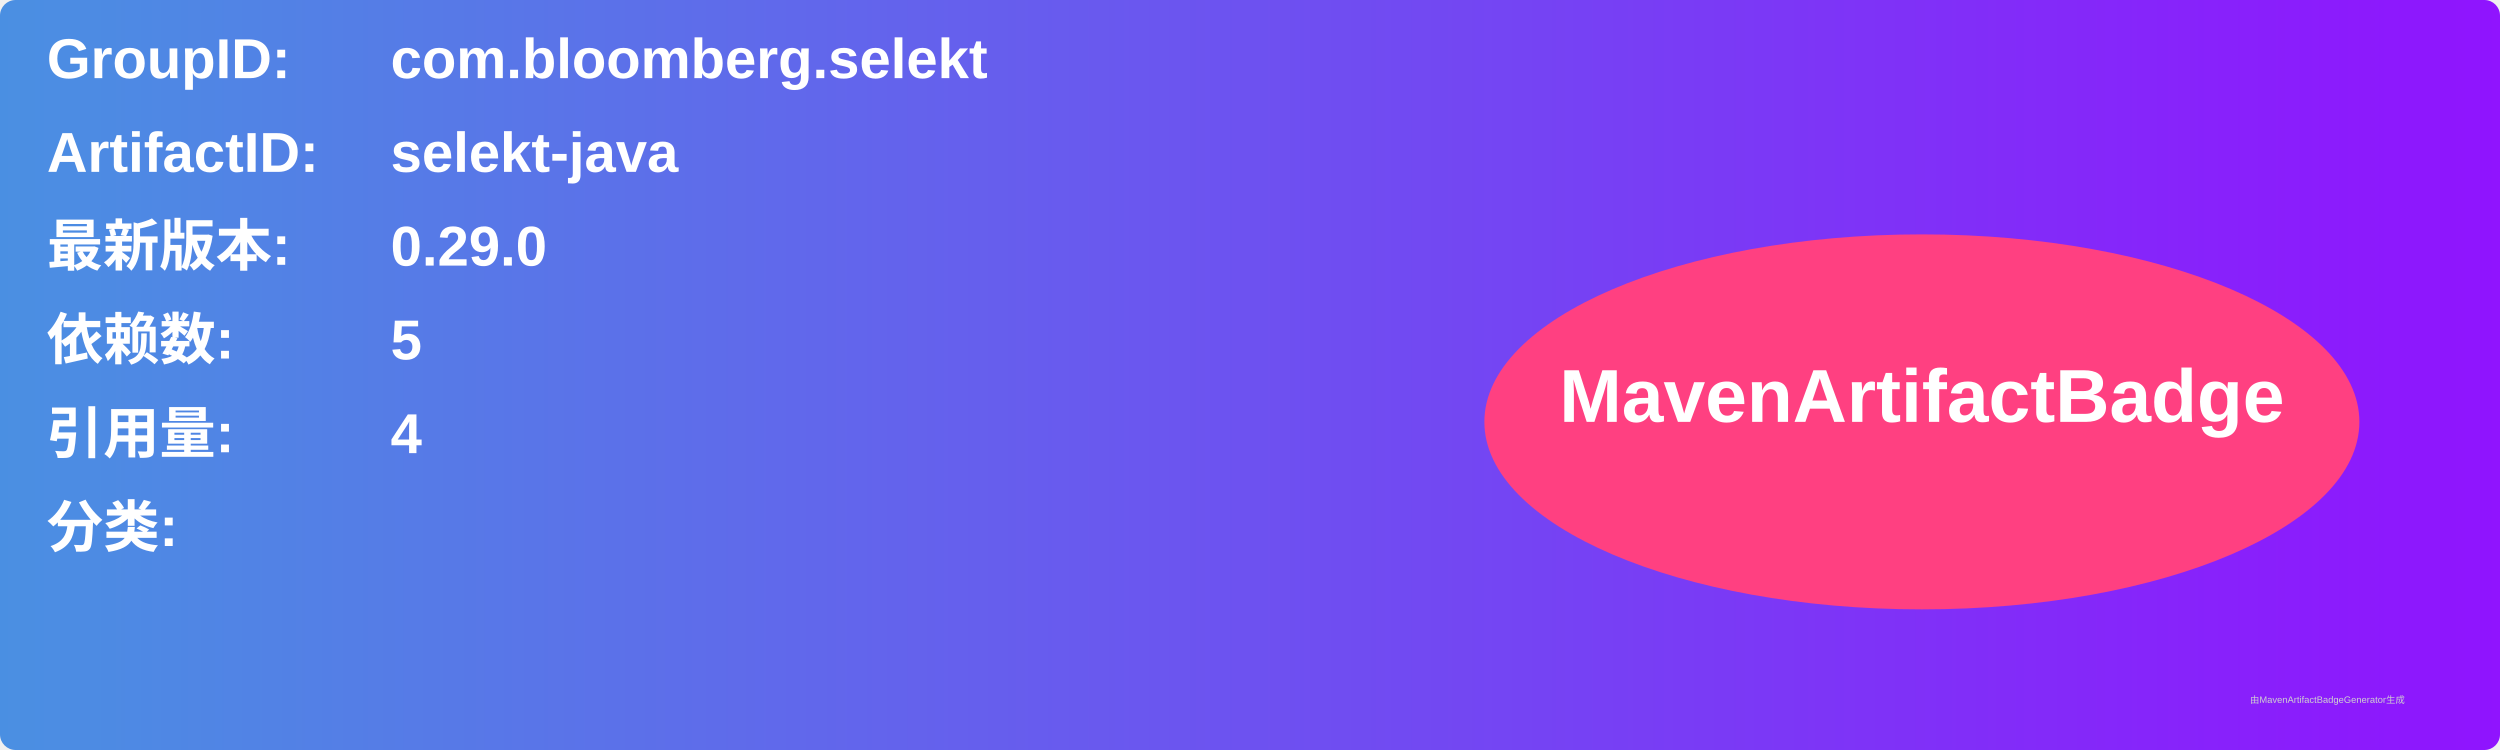
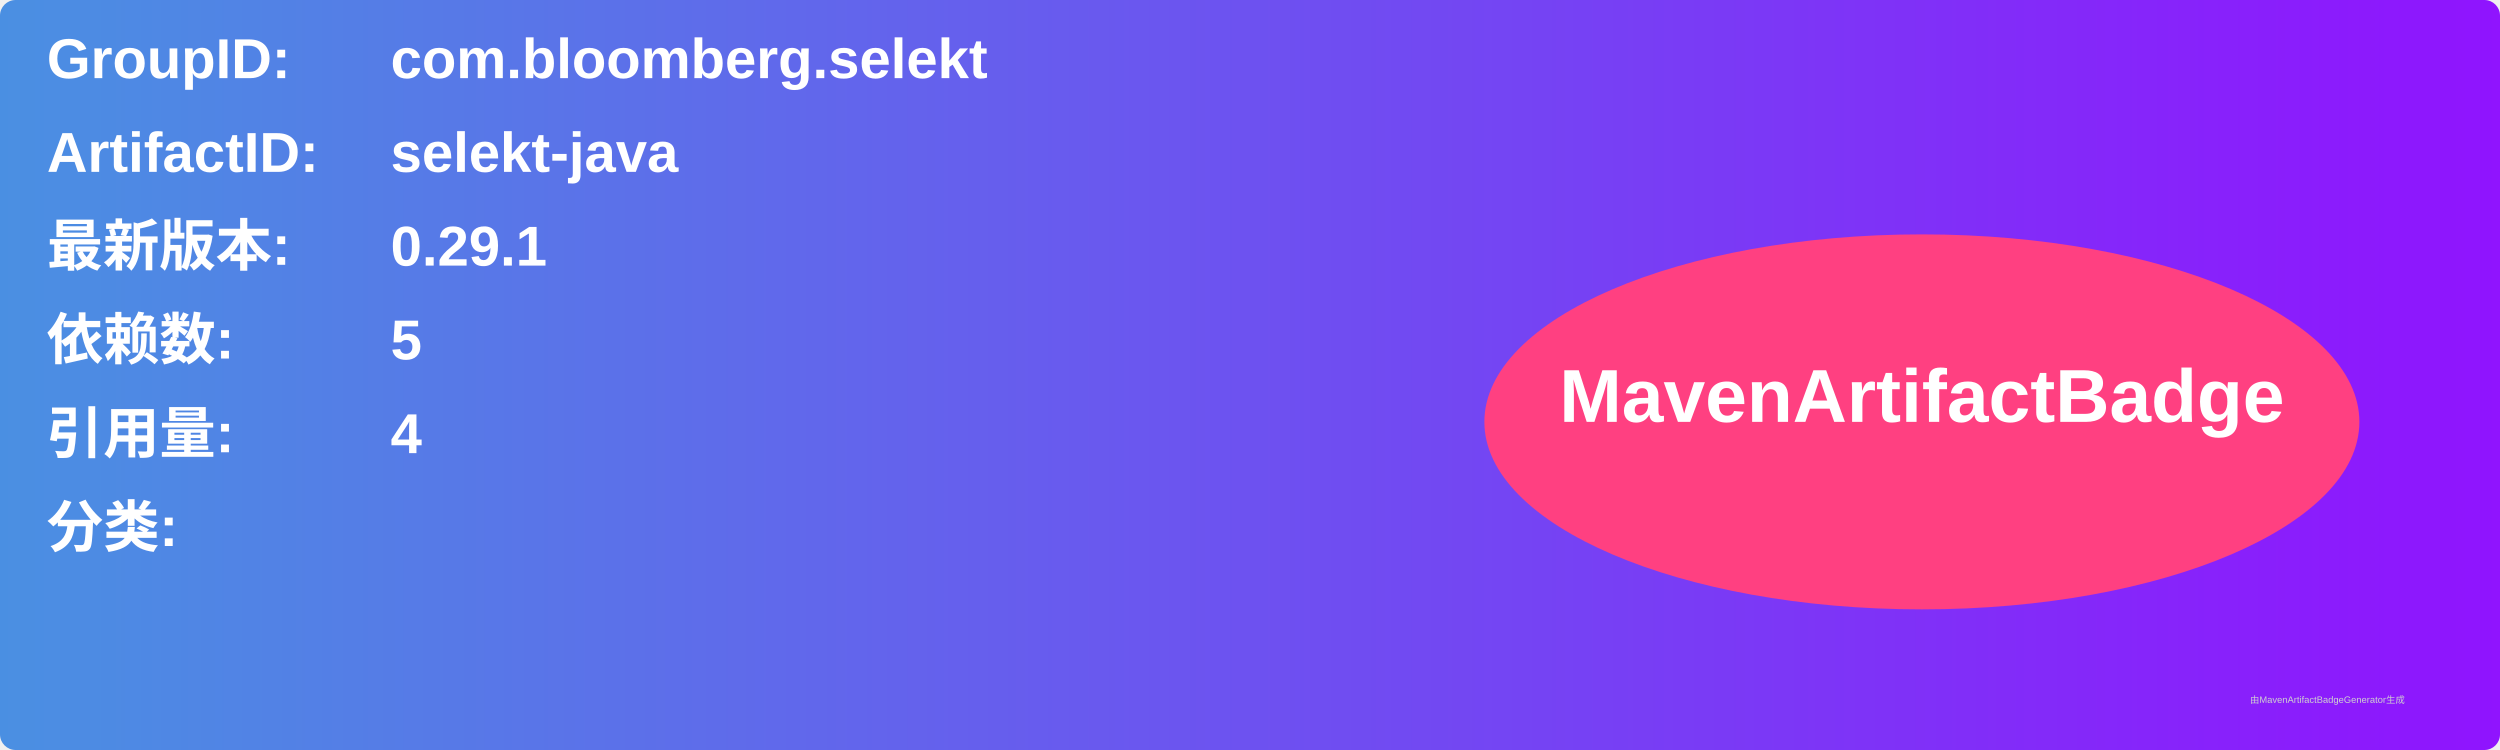
<svg xmlns="http://www.w3.org/2000/svg" width="800" height="240" viewBox="0 0 800 240">
  <linearGradient id="grad" x1="0%" y1="0%" x2="100%" y2="0%">
    <stop offset="0%" stop-color="#4a90e2" />
    <stop offset="100%" stop-color="#9013fe" />
  </linearGradient>
  <rect width="100%" height="100%" rx="5" ry="5" fill="url(#grad)" />
  <g transform="translate(15, 15)">
    <text x="0" y="10" font-family="Arial" font-size="18" fill="white" font-weight="bold" width="260">GroupID:</text>
    <text x="110" y="10" font-family="Arial" font-size="18" fill="white" font-weight="bold" width="460">com.bloomberg.selekt</text>
    <text x="0" y="40" font-family="Arial" font-size="18" fill="white" font-weight="bold" width="260">ArtifactID:</text>
    <text x="110" y="40" font-family="Arial" font-size="18" fill="white" font-weight="bold" width="460">selekt-java</text>
    <text x="0" y="70" font-family="Arial" font-size="18" fill="white" font-weight="bold">最新版本:</text>
    <text x="110" y="70" font-family="Arial" font-size="18" fill="white" font-weight="bold">
-       <tspan font-weight="bold">0.29.0</tspan>
+       <tspan font-weight="bold">0.29.1</tspan>
    </text>
    <text x="0" y="100" font-family="Arial" font-size="18" fill="white" font-weight="bold">依赖数: </text>
    <text x="110" y="100" font-family="Arial" font-size="18" fill="white">
      <tspan font-weight="bold">5</tspan>
    </text>
    <text x="0" y="130" font-family="Arial" font-size="18" fill="white" font-weight="bold">引用量: </text>
    <text x="110" y="130" font-family="Arial" font-size="18" fill="white">
      <tspan font-weight="bold">4</tspan>
    </text>
    <text x="0" y="160" font-family="Arial" font-size="18" fill="white" font-weight="bold">分类:</text>
    <text x="10" y="190" font-family="Arial" font-size="10" fill="white">
      <tspan font-weight="bold" />
    </text>
    <ellipse cx="600" cy="120" rx="140" ry="60" fill="#ff4081" />
    <text x="600" y="120" text-anchor="middle" font-family="Arial" font-size="24" fill="white" font-weight="bold">MavenArtifactBadge</text>
  </g>
  <text x="720" y="225" font-family="Arial" font-size="3" fill="#d0d0d0">由MavenArtifactBadgeGenerator生成</text>
</svg>
